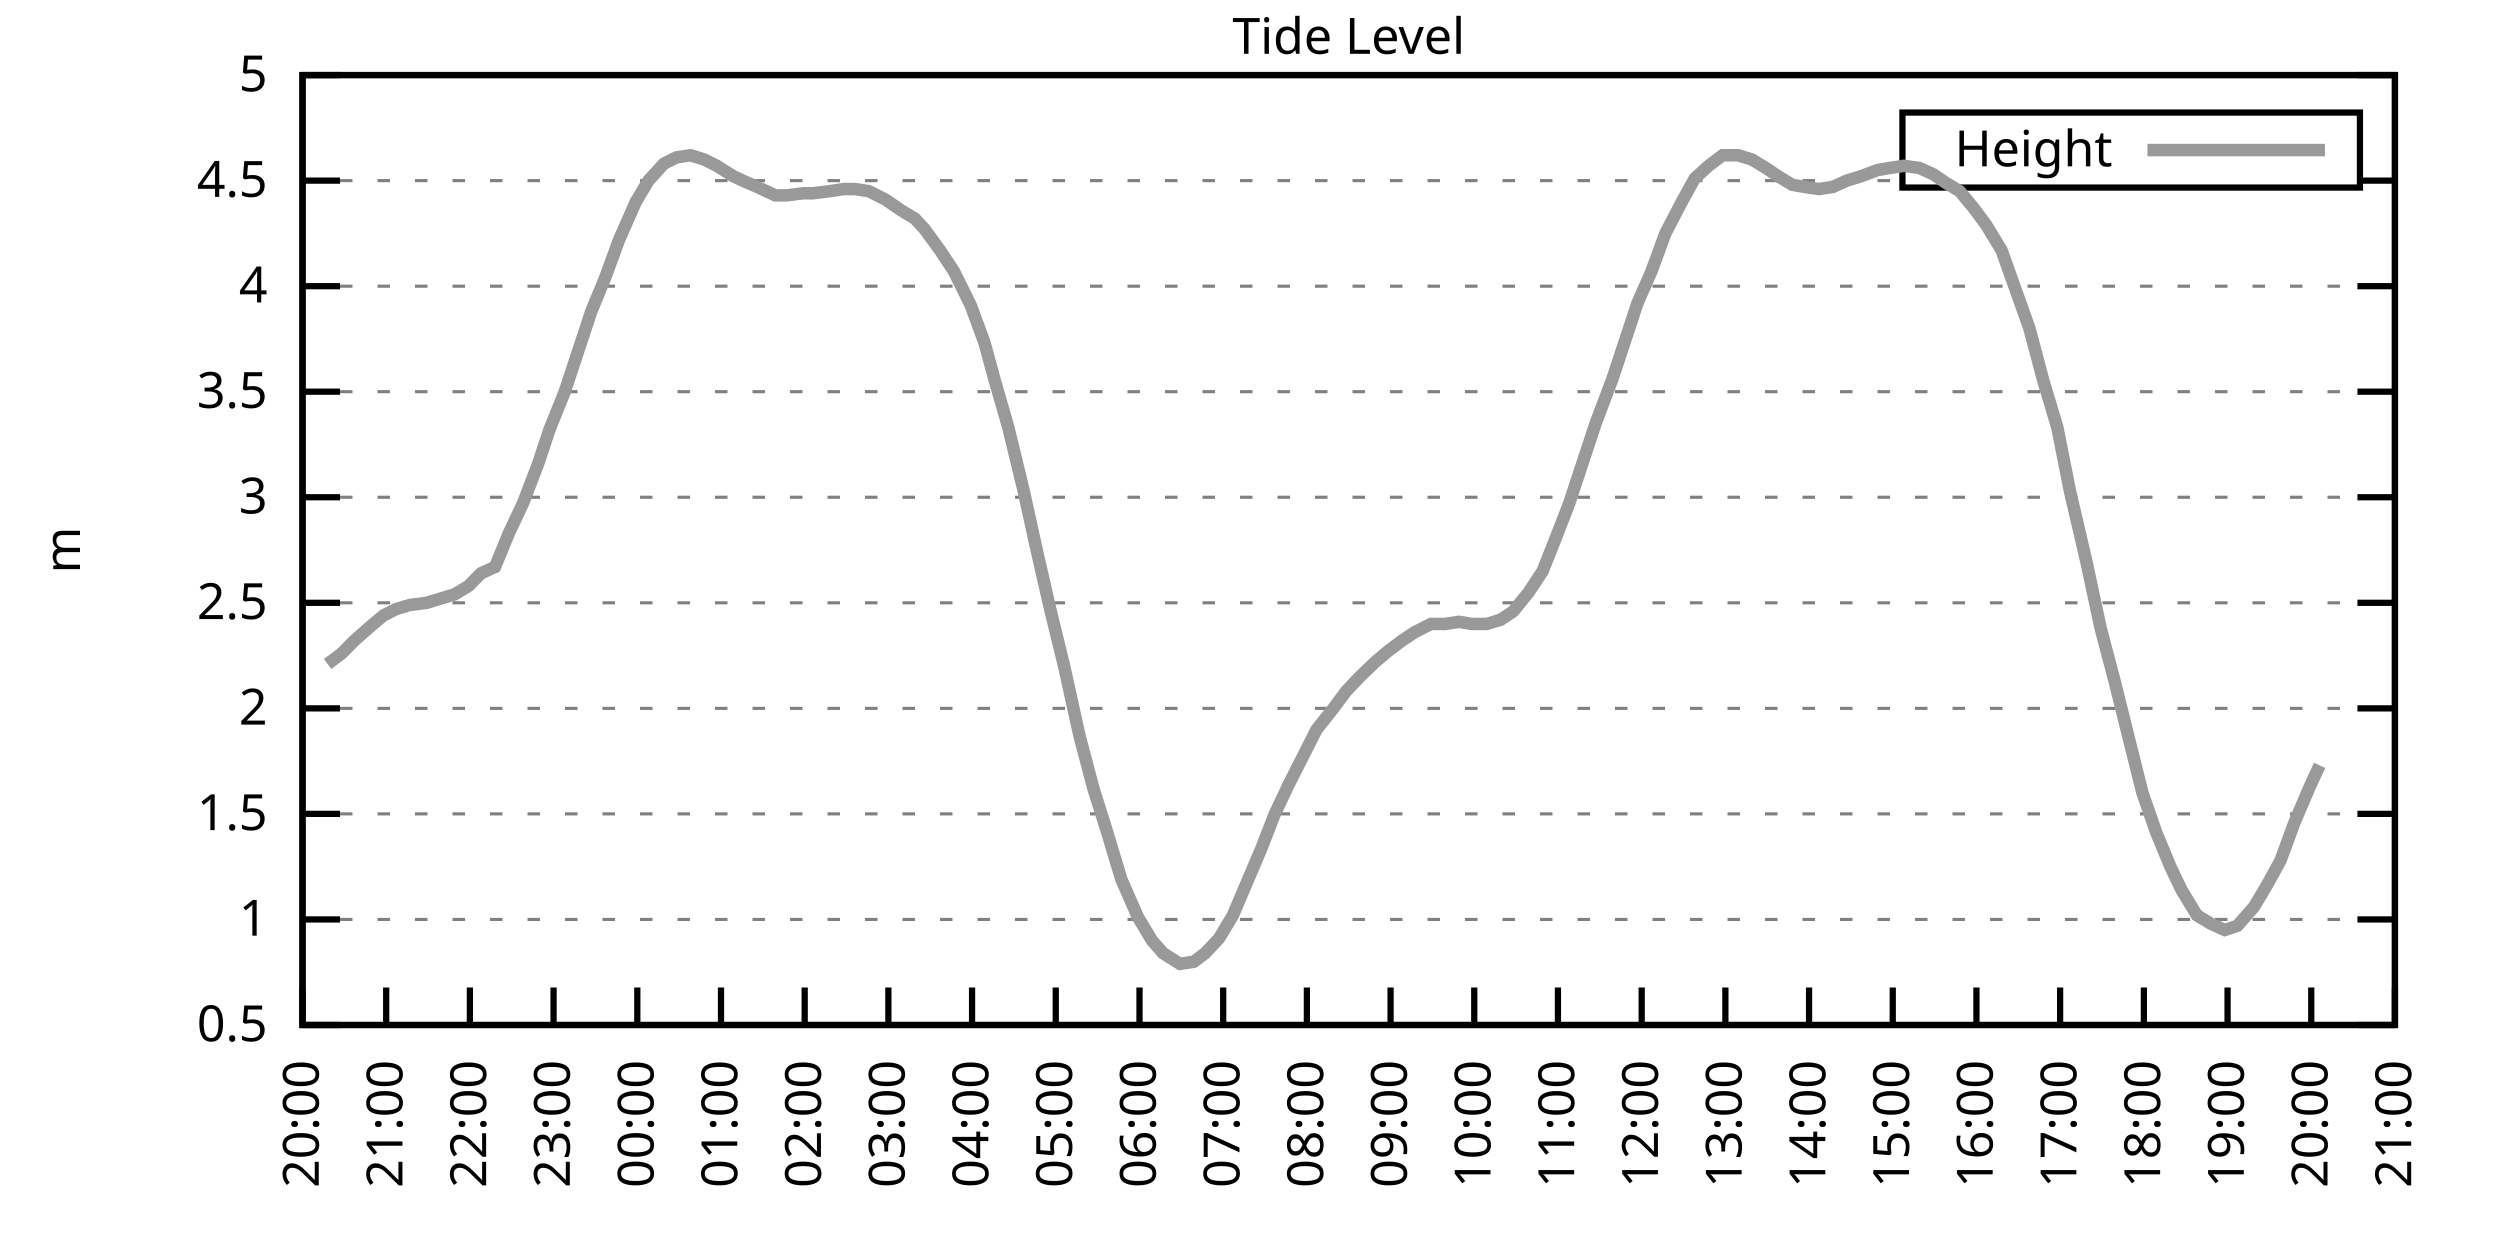
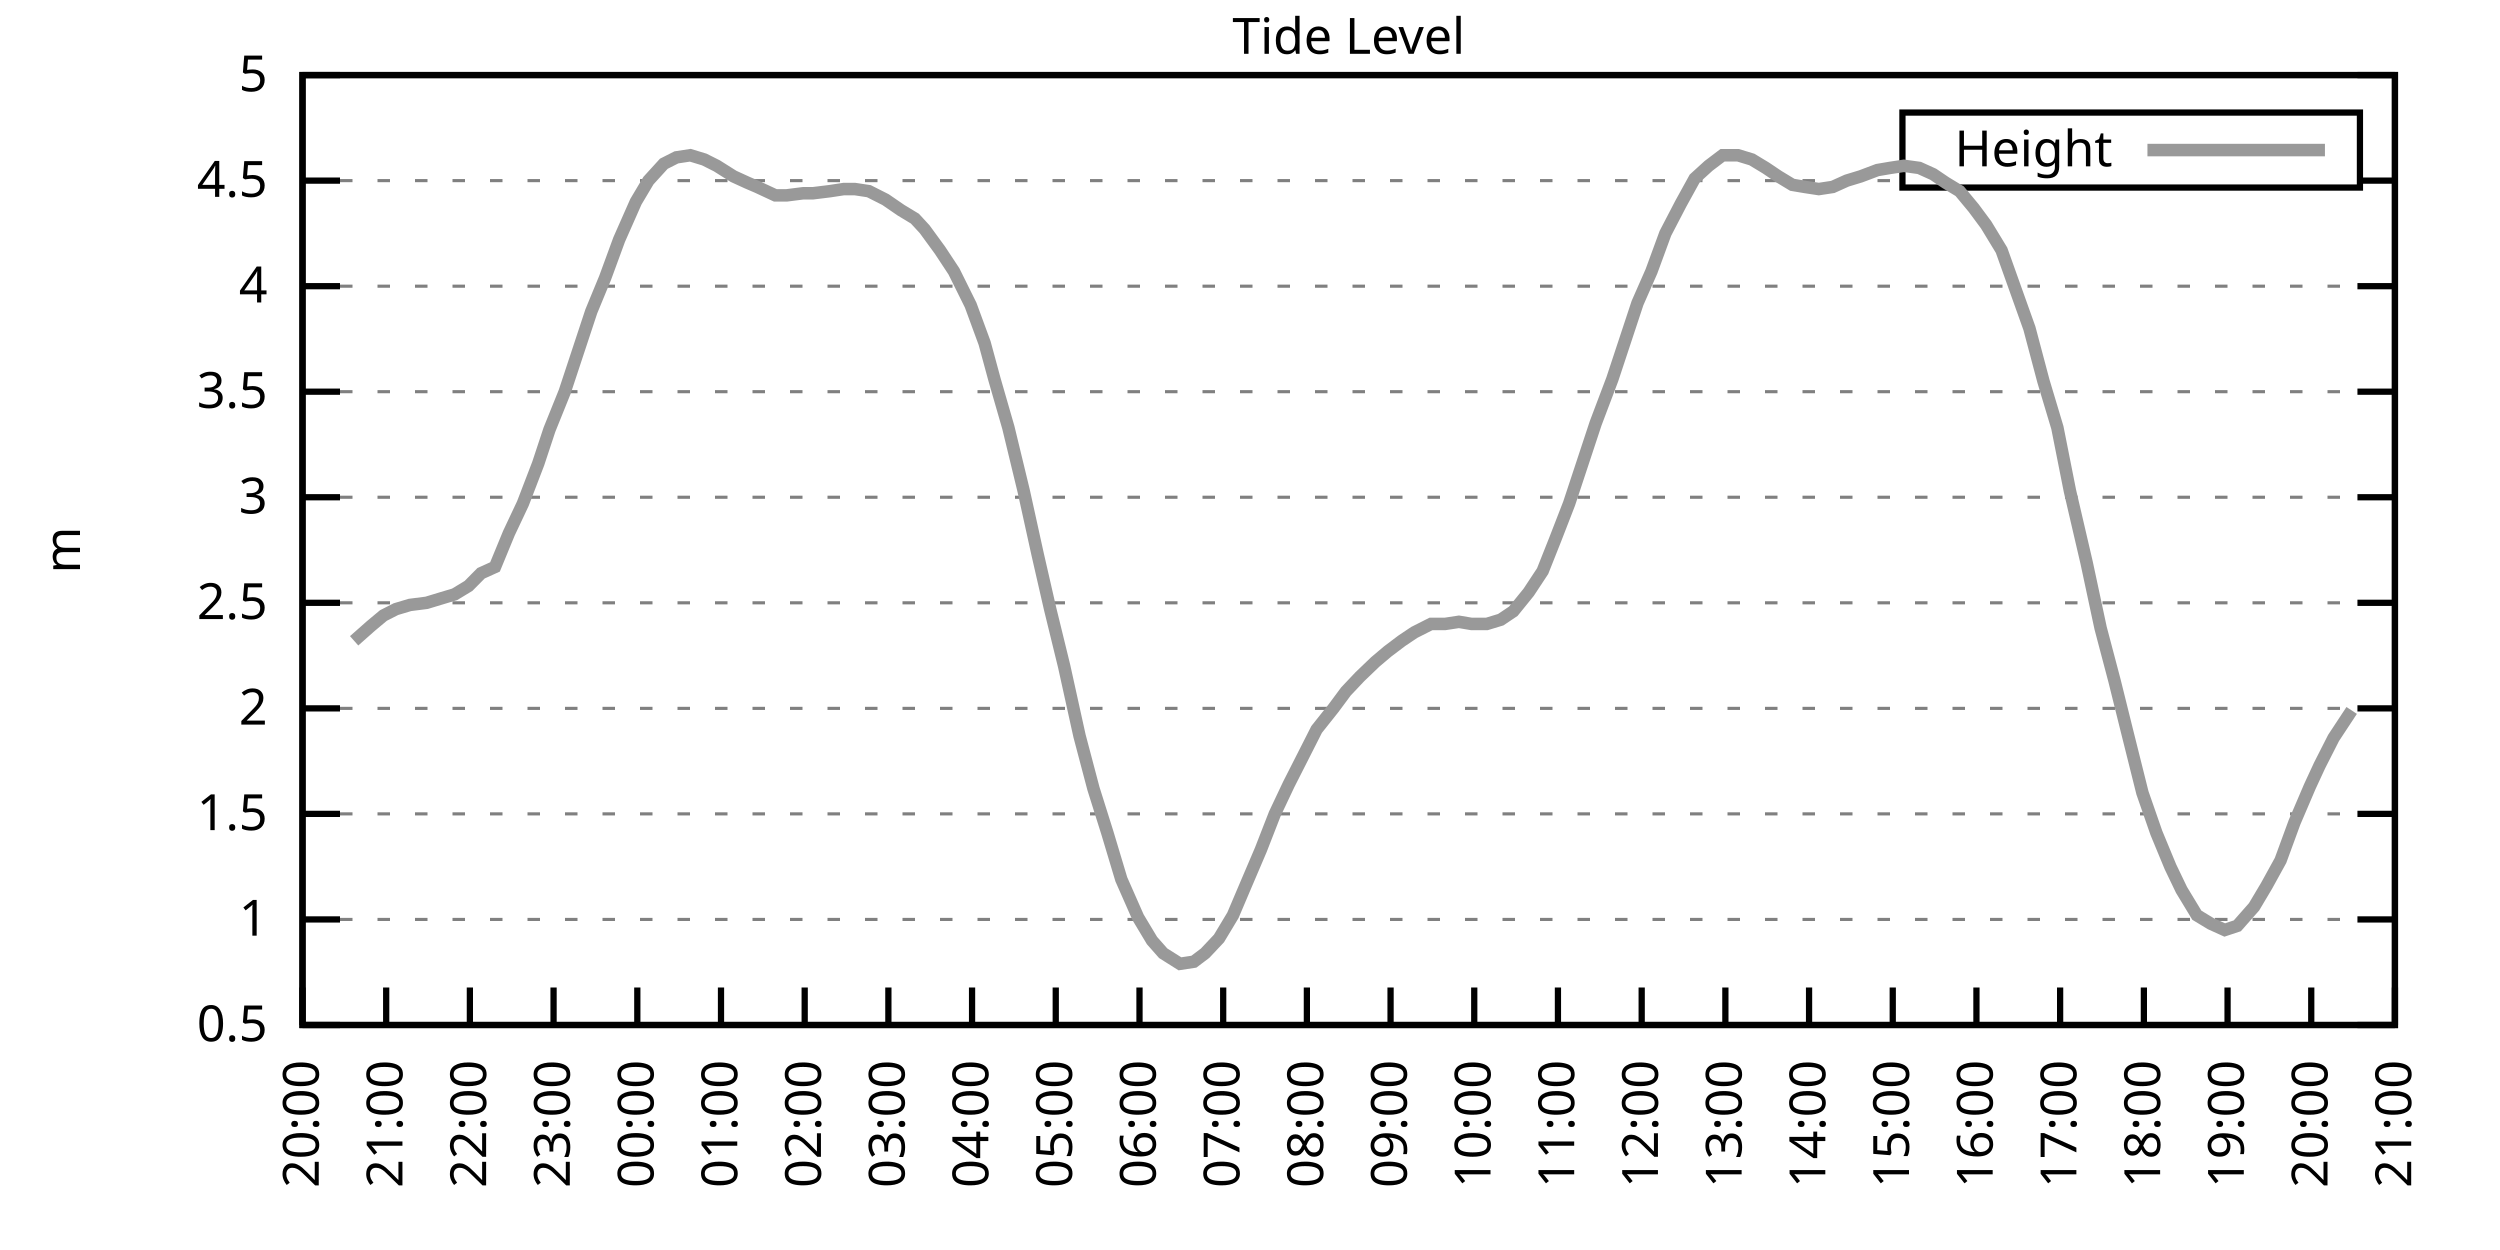
<svg xmlns="http://www.w3.org/2000/svg" xmlns:xlink="http://www.w3.org/1999/xlink" width="400" height="200" viewBox="0 0 400 200">
  <g id="gnuplot_canvas">
    <rect x="0" y="0" width="400" height="200" fill="none" />
    <defs>
      <circle id="gpDot" r="0.5" stroke-width="0.5" stroke="currentColor" />
      <path id="gpPt0" stroke-width="0.333" stroke="currentColor" d="M-1,0 h2 M0,-1 v2" />
      <path id="gpPt1" stroke-width="0.333" stroke="currentColor" d="M-1,-1 L1,1 M1,-1 L-1,1" />
      <path id="gpPt2" stroke-width="0.333" stroke="currentColor" d="M-1,0 L1,0 M0,-1 L0,1 M-1,-1 L1,1 M-1,1 L1,-1" />
      <rect id="gpPt3" stroke-width="0.333" stroke="currentColor" x="-1" y="-1" width="2" height="2" />
      <rect id="gpPt4" stroke-width="0.333" stroke="currentColor" fill="currentColor" x="-1" y="-1" width="2" height="2" />
      <circle id="gpPt5" stroke-width="0.333" stroke="currentColor" cx="0" cy="0" r="1" />
      <use xlink:href="#gpPt5" id="gpPt6" fill="currentColor" stroke="none" />
      <path id="gpPt7" stroke-width="0.333" stroke="currentColor" d="M0,-1.33 L-1.33,0.67 L1.33,0.67 z" />
      <use xlink:href="#gpPt7" id="gpPt8" fill="currentColor" stroke="none" />
      <use xlink:href="#gpPt7" id="gpPt9" stroke="currentColor" transform="rotate(180)" />
      <use xlink:href="#gpPt9" id="gpPt10" fill="currentColor" stroke="none" />
      <use xlink:href="#gpPt3" id="gpPt11" stroke="currentColor" transform="rotate(45)" />
      <use xlink:href="#gpPt11" id="gpPt12" fill="currentColor" stroke="none" />
      <path id="gpPt13" stroke-width="0.333" stroke="currentColor" d="M0,1.330 L1.265,0.411 L0.782,-1.067 L-0.782,-1.076 L-1.265,0.411 z" />
      <use xlink:href="#gpPt13" id="gpPt14" fill="currentColor" stroke="none" />
      <filter id="textbox" filterUnits="objectBoundingBox" x="0" y="0" height="1" width="1">
        <feFlood flood-color="white" flood-opacity="1" result="bgnd" />
        <feComposite in="SourceGraphic" in2="bgnd" operator="atop" />
      </filter>
      <filter id="greybox" filterUnits="objectBoundingBox" x="0" y="0" height="1" width="1">
        <feFlood flood-color="lightgrey" flood-opacity="1" result="grey" />
        <feComposite in="SourceGraphic" in2="grey" operator="atop" />
      </filter>
    </defs>
    <g fill="none" color="white" stroke="currentColor" stroke-width="1.00" stroke-linecap="butt" stroke-linejoin="miter">
</g>
    <g fill="none" color="black" stroke="currentColor" stroke-width="1.00" stroke-linecap="butt" stroke-linejoin="miter">
      <g stroke="none" shape-rendering="crispEdges">
        <polygon fill="rgb(255, 255, 255)" points="48.40,164.00 383.18,164.00 383.18,12.02 48.40,12.02 " />
      </g>
    </g>
    <g fill="none" color="black" stroke="currentColor" stroke-width="1.00" stroke-linecap="butt" stroke-linejoin="miter">
</g>
    <g fill="none" color="black" stroke="black" stroke-width="0.50" stroke-linecap="butt" stroke-linejoin="miter">
</g>
    <g fill="none" color="gray" stroke="currentColor" stroke-width="0.50" stroke-linecap="butt" stroke-linejoin="miter">
      <path stroke="gray" stroke-dasharray="2,4" class="gridline" d="M48.40,164.00 L383.19,164.00  " />
    </g>
    <g fill="none" color="gray" stroke="gray" stroke-width="1.00" stroke-linecap="butt" stroke-linejoin="miter">
</g>
    <g fill="none" color="black" stroke="currentColor" stroke-width="1.00" stroke-linecap="butt" stroke-linejoin="miter">
      <path stroke="black" d="M48.40,164.00 L54.40,164.00 M383.19,164.00 L377.19,164.00  " />
      <g transform="translate(42.80,166.60)" stroke="none" fill="black" font-family="Sans" font-size="8.00" text-anchor="end">
        <text>
          <tspan font-family="Sans"> 0.5</tspan>
        </text>
      </g>
    </g>
    <g fill="none" color="black" stroke="currentColor" stroke-width="1.00" stroke-linecap="butt" stroke-linejoin="miter">
</g>
    <g fill="none" color="black" stroke="black" stroke-width="0.50" stroke-linecap="butt" stroke-linejoin="miter">
</g>
    <g fill="none" color="gray" stroke="currentColor" stroke-width="0.50" stroke-linecap="butt" stroke-linejoin="miter">
      <path stroke="gray" stroke-dasharray="2,4" class="gridline" d="M48.40,147.11 L383.19,147.11  " />
    </g>
    <g fill="none" color="gray" stroke="gray" stroke-width="1.00" stroke-linecap="butt" stroke-linejoin="miter">
</g>
    <g fill="none" color="black" stroke="currentColor" stroke-width="1.00" stroke-linecap="butt" stroke-linejoin="miter">
      <path stroke="black" d="M48.40,147.11 L54.40,147.11 M383.19,147.11 L377.19,147.11  " />
      <g transform="translate(42.80,149.71)" stroke="none" fill="black" font-family="Sans" font-size="8.00" text-anchor="end">
        <text>
          <tspan font-family="Sans"> 1</tspan>
        </text>
      </g>
    </g>
    <g fill="none" color="black" stroke="currentColor" stroke-width="1.00" stroke-linecap="butt" stroke-linejoin="miter">
</g>
    <g fill="none" color="black" stroke="black" stroke-width="0.50" stroke-linecap="butt" stroke-linejoin="miter">
</g>
    <g fill="none" color="gray" stroke="currentColor" stroke-width="0.50" stroke-linecap="butt" stroke-linejoin="miter">
      <path stroke="gray" stroke-dasharray="2,4" class="gridline" d="M48.40,130.22 L383.19,130.22  " />
    </g>
    <g fill="none" color="gray" stroke="gray" stroke-width="1.00" stroke-linecap="butt" stroke-linejoin="miter">
</g>
    <g fill="none" color="black" stroke="currentColor" stroke-width="1.00" stroke-linecap="butt" stroke-linejoin="miter">
      <path stroke="black" d="M48.40,130.22 L54.40,130.22 M383.19,130.22 L377.19,130.22  " />
      <g transform="translate(42.80,132.82)" stroke="none" fill="black" font-family="Sans" font-size="8.00" text-anchor="end">
        <text>
          <tspan font-family="Sans"> 1.5</tspan>
        </text>
      </g>
    </g>
    <g fill="none" color="black" stroke="currentColor" stroke-width="1.00" stroke-linecap="butt" stroke-linejoin="miter">
</g>
    <g fill="none" color="black" stroke="black" stroke-width="0.50" stroke-linecap="butt" stroke-linejoin="miter">
</g>
    <g fill="none" color="gray" stroke="currentColor" stroke-width="0.50" stroke-linecap="butt" stroke-linejoin="miter">
      <path stroke="gray" stroke-dasharray="2,4" class="gridline" d="M48.40,113.34 L383.19,113.34  " />
    </g>
    <g fill="none" color="gray" stroke="gray" stroke-width="1.00" stroke-linecap="butt" stroke-linejoin="miter">
</g>
    <g fill="none" color="black" stroke="currentColor" stroke-width="1.00" stroke-linecap="butt" stroke-linejoin="miter">
      <path stroke="black" d="M48.40,113.34 L54.40,113.34 M383.19,113.34 L377.19,113.34  " />
      <g transform="translate(42.80,115.94)" stroke="none" fill="black" font-family="Sans" font-size="8.00" text-anchor="end">
        <text>
          <tspan font-family="Sans"> 2</tspan>
        </text>
      </g>
    </g>
    <g fill="none" color="black" stroke="currentColor" stroke-width="1.00" stroke-linecap="butt" stroke-linejoin="miter">
</g>
    <g fill="none" color="black" stroke="black" stroke-width="0.50" stroke-linecap="butt" stroke-linejoin="miter">
</g>
    <g fill="none" color="gray" stroke="currentColor" stroke-width="0.50" stroke-linecap="butt" stroke-linejoin="miter">
      <path stroke="gray" stroke-dasharray="2,4" class="gridline" d="M48.40,96.45 L383.19,96.45  " />
    </g>
    <g fill="none" color="gray" stroke="gray" stroke-width="1.00" stroke-linecap="butt" stroke-linejoin="miter">
</g>
    <g fill="none" color="black" stroke="currentColor" stroke-width="1.00" stroke-linecap="butt" stroke-linejoin="miter">
      <path stroke="black" d="M48.40,96.45 L54.40,96.45 M383.19,96.45 L377.19,96.45  " />
      <g transform="translate(42.80,99.05)" stroke="none" fill="black" font-family="Sans" font-size="8.00" text-anchor="end">
        <text>
          <tspan font-family="Sans"> 2.5</tspan>
        </text>
      </g>
    </g>
    <g fill="none" color="black" stroke="currentColor" stroke-width="1.00" stroke-linecap="butt" stroke-linejoin="miter">
</g>
    <g fill="none" color="black" stroke="black" stroke-width="0.50" stroke-linecap="butt" stroke-linejoin="miter">
</g>
    <g fill="none" color="gray" stroke="currentColor" stroke-width="0.50" stroke-linecap="butt" stroke-linejoin="miter">
      <path stroke="gray" stroke-dasharray="2,4" class="gridline" d="M48.40,79.56 L383.19,79.56  " />
    </g>
    <g fill="none" color="gray" stroke="gray" stroke-width="1.00" stroke-linecap="butt" stroke-linejoin="miter">
</g>
    <g fill="none" color="black" stroke="currentColor" stroke-width="1.00" stroke-linecap="butt" stroke-linejoin="miter">
      <path stroke="black" d="M48.40,79.56 L54.40,79.56 M383.19,79.56 L377.19,79.56  " />
      <g transform="translate(42.80,82.16)" stroke="none" fill="black" font-family="Sans" font-size="8.00" text-anchor="end">
        <text>
          <tspan font-family="Sans"> 3</tspan>
        </text>
      </g>
    </g>
    <g fill="none" color="black" stroke="currentColor" stroke-width="1.00" stroke-linecap="butt" stroke-linejoin="miter">
</g>
    <g fill="none" color="black" stroke="black" stroke-width="0.50" stroke-linecap="butt" stroke-linejoin="miter">
</g>
    <g fill="none" color="gray" stroke="currentColor" stroke-width="0.50" stroke-linecap="butt" stroke-linejoin="miter">
      <path stroke="gray" stroke-dasharray="2,4" class="gridline" d="M48.40,62.67 L383.19,62.67  " />
    </g>
    <g fill="none" color="gray" stroke="gray" stroke-width="1.00" stroke-linecap="butt" stroke-linejoin="miter">
</g>
    <g fill="none" color="black" stroke="currentColor" stroke-width="1.00" stroke-linecap="butt" stroke-linejoin="miter">
      <path stroke="black" d="M48.40,62.67 L54.40,62.67 M383.19,62.67 L377.19,62.67  " />
      <g transform="translate(42.80,65.27)" stroke="none" fill="black" font-family="Sans" font-size="8.00" text-anchor="end">
        <text>
          <tspan font-family="Sans"> 3.5</tspan>
        </text>
      </g>
    </g>
    <g fill="none" color="black" stroke="currentColor" stroke-width="1.00" stroke-linecap="butt" stroke-linejoin="miter">
</g>
    <g fill="none" color="black" stroke="black" stroke-width="0.50" stroke-linecap="butt" stroke-linejoin="miter">
</g>
    <g fill="none" color="gray" stroke="currentColor" stroke-width="0.50" stroke-linecap="butt" stroke-linejoin="miter">
      <path stroke="gray" stroke-dasharray="2,4" class="gridline" d="M48.40,45.79 L383.19,45.79  " />
    </g>
    <g fill="none" color="gray" stroke="gray" stroke-width="1.00" stroke-linecap="butt" stroke-linejoin="miter">
</g>
    <g fill="none" color="black" stroke="currentColor" stroke-width="1.00" stroke-linecap="butt" stroke-linejoin="miter">
      <path stroke="black" d="M48.40,45.79 L54.40,45.79 M383.19,45.79 L377.19,45.79  " />
      <g transform="translate(42.80,48.39)" stroke="none" fill="black" font-family="Sans" font-size="8.00" text-anchor="end">
        <text>
          <tspan font-family="Sans"> 4</tspan>
        </text>
      </g>
    </g>
    <g fill="none" color="black" stroke="currentColor" stroke-width="1.00" stroke-linecap="butt" stroke-linejoin="miter">
</g>
    <g fill="none" color="black" stroke="black" stroke-width="0.50" stroke-linecap="butt" stroke-linejoin="miter">
</g>
    <g fill="none" color="gray" stroke="currentColor" stroke-width="0.50" stroke-linecap="butt" stroke-linejoin="miter">
      <path stroke="gray" stroke-dasharray="2,4" class="gridline" d="M48.40,28.90 L304.39,28.90 M377.59,28.90 L383.19,28.90  " />
    </g>
    <g fill="none" color="gray" stroke="gray" stroke-width="1.00" stroke-linecap="butt" stroke-linejoin="miter">
</g>
    <g fill="none" color="black" stroke="currentColor" stroke-width="1.00" stroke-linecap="butt" stroke-linejoin="miter">
      <path stroke="black" d="M48.40,28.90 L54.40,28.90 M383.19,28.90 L377.19,28.90  " />
      <g transform="translate(42.80,31.50)" stroke="none" fill="black" font-family="Sans" font-size="8.00" text-anchor="end">
        <text>
          <tspan font-family="Sans"> 4.5</tspan>
        </text>
      </g>
    </g>
    <g fill="none" color="black" stroke="currentColor" stroke-width="1.00" stroke-linecap="butt" stroke-linejoin="miter">
</g>
    <g fill="none" color="black" stroke="black" stroke-width="0.50" stroke-linecap="butt" stroke-linejoin="miter">
</g>
    <g fill="none" color="gray" stroke="currentColor" stroke-width="0.50" stroke-linecap="butt" stroke-linejoin="miter">
      <path stroke="gray" stroke-dasharray="2,4" class="gridline" d="M48.40,12.01 L383.19,12.01  " />
    </g>
    <g fill="none" color="gray" stroke="gray" stroke-width="1.00" stroke-linecap="butt" stroke-linejoin="miter">
</g>
    <g fill="none" color="black" stroke="currentColor" stroke-width="1.00" stroke-linecap="butt" stroke-linejoin="miter">
      <path stroke="black" d="M48.40,12.01 L54.40,12.01 M383.19,12.01 L377.19,12.01  " />
      <g transform="translate(42.80,14.61)" stroke="none" fill="black" font-family="Sans" font-size="8.00" text-anchor="end">
        <text>
          <tspan font-family="Sans"> 5</tspan>
        </text>
      </g>
    </g>
    <g fill="none" color="black" stroke="currentColor" stroke-width="1.00" stroke-linecap="butt" stroke-linejoin="miter">
      <path stroke="black" d="M48.40,164.00 L48.40,158.00  " />
      <g transform="translate(51.00,169.60) rotate(270.00)" stroke="none" fill="black" font-family="Sans" font-size="8.00" text-anchor="end">
        <text>
          <tspan font-family="Sans">20:00</tspan>
        </text>
      </g>
    </g>
    <g fill="none" color="black" stroke="currentColor" stroke-width="1.00" stroke-linecap="butt" stroke-linejoin="miter">
      <path stroke="black" d="M61.79,164.00 L61.79,158.00  " />
      <g transform="translate(64.39,169.60) rotate(270.00)" stroke="none" fill="black" font-family="Sans" font-size="8.00" text-anchor="end">
        <text>
          <tspan font-family="Sans">21:00</tspan>
        </text>
      </g>
    </g>
    <g fill="none" color="black" stroke="currentColor" stroke-width="1.00" stroke-linecap="butt" stroke-linejoin="miter">
      <path stroke="black" d="M75.18,164.00 L75.18,158.00  " />
      <g transform="translate(77.78,169.60) rotate(270.00)" stroke="none" fill="black" font-family="Sans" font-size="8.00" text-anchor="end">
        <text>
          <tspan font-family="Sans">22:00</tspan>
        </text>
      </g>
    </g>
    <g fill="none" color="black" stroke="currentColor" stroke-width="1.00" stroke-linecap="butt" stroke-linejoin="miter">
      <path stroke="black" d="M88.57,164.00 L88.57,158.00  " />
      <g transform="translate(91.17,169.60) rotate(270.00)" stroke="none" fill="black" font-family="Sans" font-size="8.00" text-anchor="end">
        <text>
          <tspan font-family="Sans">23:00</tspan>
        </text>
      </g>
    </g>
    <g fill="none" color="black" stroke="currentColor" stroke-width="1.00" stroke-linecap="butt" stroke-linejoin="miter">
      <path stroke="black" d="M101.97,164.00 L101.97,158.00  " />
      <g transform="translate(104.57,169.60) rotate(270.00)" stroke="none" fill="black" font-family="Sans" font-size="8.00" text-anchor="end">
        <text>
          <tspan font-family="Sans">00:00</tspan>
        </text>
      </g>
    </g>
    <g fill="none" color="black" stroke="currentColor" stroke-width="1.00" stroke-linecap="butt" stroke-linejoin="miter">
      <path stroke="black" d="M115.36,164.00 L115.36,158.00  " />
      <g transform="translate(117.96,169.60) rotate(270.00)" stroke="none" fill="black" font-family="Sans" font-size="8.00" text-anchor="end">
        <text>
          <tspan font-family="Sans">01:00</tspan>
        </text>
      </g>
    </g>
    <g fill="none" color="black" stroke="currentColor" stroke-width="1.00" stroke-linecap="butt" stroke-linejoin="miter">
      <path stroke="black" d="M128.75,164.00 L128.75,158.00  " />
      <g transform="translate(131.35,169.60) rotate(270.00)" stroke="none" fill="black" font-family="Sans" font-size="8.00" text-anchor="end">
        <text>
          <tspan font-family="Sans">02:00</tspan>
        </text>
      </g>
    </g>
    <g fill="none" color="black" stroke="currentColor" stroke-width="1.00" stroke-linecap="butt" stroke-linejoin="miter">
      <path stroke="black" d="M142.14,164.00 L142.14,158.00  " />
      <g transform="translate(144.74,169.60) rotate(270.00)" stroke="none" fill="black" font-family="Sans" font-size="8.00" text-anchor="end">
        <text>
          <tspan font-family="Sans">03:00</tspan>
        </text>
      </g>
    </g>
    <g fill="none" color="black" stroke="currentColor" stroke-width="1.00" stroke-linecap="butt" stroke-linejoin="miter">
      <path stroke="black" d="M155.53,164.00 L155.53,158.00  " />
      <g transform="translate(158.13,169.60) rotate(270.00)" stroke="none" fill="black" font-family="Sans" font-size="8.00" text-anchor="end">
        <text>
          <tspan font-family="Sans">04:00</tspan>
        </text>
      </g>
    </g>
    <g fill="none" color="black" stroke="currentColor" stroke-width="1.00" stroke-linecap="butt" stroke-linejoin="miter">
      <path stroke="black" d="M168.92,164.00 L168.92,158.00  " />
      <g transform="translate(171.52,169.60) rotate(270.00)" stroke="none" fill="black" font-family="Sans" font-size="8.00" text-anchor="end">
        <text>
          <tspan font-family="Sans">05:00</tspan>
        </text>
      </g>
    </g>
    <g fill="none" color="black" stroke="currentColor" stroke-width="1.00" stroke-linecap="butt" stroke-linejoin="miter">
      <path stroke="black" d="M182.32,164.00 L182.32,158.00  " />
      <g transform="translate(184.92,169.60) rotate(270.00)" stroke="none" fill="black" font-family="Sans" font-size="8.00" text-anchor="end">
        <text>
          <tspan font-family="Sans">06:00</tspan>
        </text>
      </g>
    </g>
    <g fill="none" color="black" stroke="currentColor" stroke-width="1.00" stroke-linecap="butt" stroke-linejoin="miter">
      <path stroke="black" d="M195.71,164.00 L195.71,158.00  " />
      <g transform="translate(198.31,169.60) rotate(270.00)" stroke="none" fill="black" font-family="Sans" font-size="8.00" text-anchor="end">
        <text>
          <tspan font-family="Sans">07:00</tspan>
        </text>
      </g>
    </g>
    <g fill="none" color="black" stroke="currentColor" stroke-width="1.00" stroke-linecap="butt" stroke-linejoin="miter">
      <path stroke="black" d="M209.10,164.00 L209.10,158.00  " />
      <g transform="translate(211.70,169.60) rotate(270.00)" stroke="none" fill="black" font-family="Sans" font-size="8.00" text-anchor="end">
        <text>
          <tspan font-family="Sans">08:00</tspan>
        </text>
      </g>
    </g>
    <g fill="none" color="black" stroke="currentColor" stroke-width="1.00" stroke-linecap="butt" stroke-linejoin="miter">
      <path stroke="black" d="M222.49,164.00 L222.49,158.00  " />
      <g transform="translate(225.09,169.60) rotate(270.00)" stroke="none" fill="black" font-family="Sans" font-size="8.00" text-anchor="end">
        <text>
          <tspan font-family="Sans">09:00</tspan>
        </text>
      </g>
    </g>
    <g fill="none" color="black" stroke="currentColor" stroke-width="1.00" stroke-linecap="butt" stroke-linejoin="miter">
      <path stroke="black" d="M235.88,164.00 L235.88,158.00  " />
      <g transform="translate(238.48,169.60) rotate(270.00)" stroke="none" fill="black" font-family="Sans" font-size="8.00" text-anchor="end">
        <text>
          <tspan font-family="Sans">10:00</tspan>
        </text>
      </g>
    </g>
    <g fill="none" color="black" stroke="currentColor" stroke-width="1.00" stroke-linecap="butt" stroke-linejoin="miter">
      <path stroke="black" d="M249.27,164.00 L249.27,158.00  " />
      <g transform="translate(251.87,169.60) rotate(270.00)" stroke="none" fill="black" font-family="Sans" font-size="8.00" text-anchor="end">
        <text>
          <tspan font-family="Sans">11:00</tspan>
        </text>
      </g>
    </g>
    <g fill="none" color="black" stroke="currentColor" stroke-width="1.00" stroke-linecap="butt" stroke-linejoin="miter">
      <path stroke="black" d="M262.67,164.00 L262.67,158.00  " />
      <g transform="translate(265.27,169.60) rotate(270.00)" stroke="none" fill="black" font-family="Sans" font-size="8.00" text-anchor="end">
        <text>
          <tspan font-family="Sans">12:00</tspan>
        </text>
      </g>
    </g>
    <g fill="none" color="black" stroke="currentColor" stroke-width="1.00" stroke-linecap="butt" stroke-linejoin="miter">
      <path stroke="black" d="M276.06,164.00 L276.06,158.00  " />
      <g transform="translate(278.66,169.60) rotate(270.00)" stroke="none" fill="black" font-family="Sans" font-size="8.00" text-anchor="end">
        <text>
          <tspan font-family="Sans">13:00</tspan>
        </text>
      </g>
    </g>
    <g fill="none" color="black" stroke="currentColor" stroke-width="1.00" stroke-linecap="butt" stroke-linejoin="miter">
      <path stroke="black" d="M289.45,164.00 L289.45,158.00  " />
      <g transform="translate(292.05,169.60) rotate(270.00)" stroke="none" fill="black" font-family="Sans" font-size="8.00" text-anchor="end">
        <text>
          <tspan font-family="Sans">14:00</tspan>
        </text>
      </g>
    </g>
    <g fill="none" color="black" stroke="currentColor" stroke-width="1.00" stroke-linecap="butt" stroke-linejoin="miter">
      <path stroke="black" d="M302.84,164.00 L302.84,158.00  " />
      <g transform="translate(305.44,169.60) rotate(270.00)" stroke="none" fill="black" font-family="Sans" font-size="8.00" text-anchor="end">
        <text>
          <tspan font-family="Sans">15:00</tspan>
        </text>
      </g>
    </g>
    <g fill="none" color="black" stroke="currentColor" stroke-width="1.00" stroke-linecap="butt" stroke-linejoin="miter">
      <path stroke="black" d="M316.23,164.00 L316.23,158.00  " />
      <g transform="translate(318.83,169.60) rotate(270.00)" stroke="none" fill="black" font-family="Sans" font-size="8.00" text-anchor="end">
        <text>
          <tspan font-family="Sans">16:00</tspan>
        </text>
      </g>
    </g>
    <g fill="none" color="black" stroke="currentColor" stroke-width="1.00" stroke-linecap="butt" stroke-linejoin="miter">
      <path stroke="black" d="M329.62,164.00 L329.62,158.00  " />
      <g transform="translate(332.22,169.60) rotate(270.00)" stroke="none" fill="black" font-family="Sans" font-size="8.00" text-anchor="end">
        <text>
          <tspan font-family="Sans">17:00</tspan>
        </text>
      </g>
    </g>
    <g fill="none" color="black" stroke="currentColor" stroke-width="1.00" stroke-linecap="butt" stroke-linejoin="miter">
      <path stroke="black" d="M343.02,164.00 L343.02,158.00  " />
      <g transform="translate(345.62,169.60) rotate(270.00)" stroke="none" fill="black" font-family="Sans" font-size="8.00" text-anchor="end">
        <text>
          <tspan font-family="Sans">18:00</tspan>
        </text>
      </g>
    </g>
    <g fill="none" color="black" stroke="currentColor" stroke-width="1.00" stroke-linecap="butt" stroke-linejoin="miter">
      <path stroke="black" d="M356.41,164.00 L356.41,158.00  " />
      <g transform="translate(359.01,169.60) rotate(270.00)" stroke="none" fill="black" font-family="Sans" font-size="8.00" text-anchor="end">
        <text>
          <tspan font-family="Sans">19:00</tspan>
        </text>
      </g>
    </g>
    <g fill="none" color="black" stroke="currentColor" stroke-width="1.00" stroke-linecap="butt" stroke-linejoin="miter">
      <path stroke="black" d="M369.80,164.00 L369.80,158.00  " />
      <g transform="translate(372.40,169.60) rotate(270.00)" stroke="none" fill="black" font-family="Sans" font-size="8.00" text-anchor="end">
        <text>
          <tspan font-family="Sans">20:00</tspan>
        </text>
      </g>
    </g>
    <g fill="none" color="black" stroke="currentColor" stroke-width="1.00" stroke-linecap="butt" stroke-linejoin="miter">
      <path stroke="black" d="M383.19,164.00 L383.19,158.00  " />
      <g transform="translate(385.79,169.60) rotate(270.00)" stroke="none" fill="black" font-family="Sans" font-size="8.00" text-anchor="end">
        <text>
          <tspan font-family="Sans">21:00</tspan>
        </text>
      </g>
    </g>
    <g fill="none" color="black" stroke="currentColor" stroke-width="1.00" stroke-linecap="butt" stroke-linejoin="miter">
</g>
    <g fill="none" color="black" stroke="currentColor" stroke-width="1.00" stroke-linecap="butt" stroke-linejoin="miter">
      <path stroke="black" d="M48.40,12.01 L48.40,164.00 L383.19,164.00 L383.19,12.01 L48.40,12.01 Z  " />
    </g>
    <g fill="none" color="black" stroke="currentColor" stroke-width="1.00" stroke-linecap="butt" stroke-linejoin="miter">
</g>
    <g fill="none" color="black" stroke="currentColor" stroke-width="1.00" stroke-linecap="butt" stroke-linejoin="miter">
      <path stroke="black" d="M304.39,30.01 L304.39,18.01 L377.59,18.01 L377.59,30.01 L304.39,30.01 Z  " />
    </g>
    <g id="Tide_level_plot_1">
      <g fill="none" color="white" stroke="black" stroke-width="2.00" stroke-linecap="butt" stroke-linejoin="miter">
</g>
      <g fill="none" color="black" stroke="currentColor" stroke-width="2.00" stroke-linecap="butt" stroke-linejoin="miter">
        <g transform="translate(337.99,26.61)" stroke="none" fill="black" font-family="Sans" font-size="8.00" text-anchor="end">
          <text>
            <tspan font-family="Sans">Height</tspan>
          </text>
        </g>
      </g>
      <g fill="none" color="black" stroke="currentColor" stroke-width="2.00" stroke-linecap="butt" stroke-linejoin="miter">
-         <path stroke="rgb(153, 153, 153)" d="M343.59,24.01 L371.99,24.01 M52.42,106.24 L54.65,104.56 L56.66,102.53 L59.34,100.16 L61.35,98.48 L63.35,97.46   L65.59,96.79 L68.26,96.45 L70.50,95.77 L72.73,95.10 L74.96,93.75 L76.97,91.72 L79.20,90.71 L81.43,85.30   L83.66,80.57 L86.12,74.16 L87.91,68.75 L90.36,62.67 L92.37,56.59 L94.60,49.84 L96.83,44.43 L99.06,38.35   L101.74,32.28 L103.75,28.90 L106.21,26.20 L108.22,25.18 L110.45,24.84 L112.68,25.52 L114.69,26.53 L117.37,28.22   L119.60,29.24 L121.16,29.91 L124.06,31.26 L125.85,31.26 L128.53,30.92 L130.09,30.92 L132.77,30.59 L135.00,30.25   L136.78,30.25 L139.02,30.59 L141.69,31.94 L144.15,33.63 L146.38,34.98 L147.94,36.67 L150.40,40.04 L152.63,43.42   L155.31,48.83 L157.54,54.90 L159.10,60.65 L161.34,68.42 L163.79,78.55 L166.02,88.68 L168.03,97.46 L170.26,106.58   L172.72,117.73 L174.95,126.17 L177.18,133.26 L179.41,140.69 L182.09,146.77 L184.32,150.49 L186.11,152.52 L188.79,154.21   L191.02,153.87 L192.81,152.52 L195.04,150.15 L197.27,146.44 L199.28,141.71 L201.73,135.97 L203.97,130.22 L206.20,125.50   L208.43,121.11 L210.66,116.71 L213.34,113.34 L215.35,110.63 L217.58,108.27 L220.04,105.91 L222.04,104.22 L224.28,102.53   L226.29,101.18 L228.96,99.83 L231.20,99.83 L233.43,99.49 L235.44,99.83 L237.89,99.83 L240.12,99.15 L242.13,97.80   L244.59,94.76 L246.82,91.38 L248.83,86.32 L251.06,80.57 L253.07,74.49 L255.30,67.74 L257.98,60.65 L262.00,48.49   L264.23,43.42 L266.46,37.34 L268.92,32.61 L271.15,28.56 L273.38,26.53 L275.61,24.84 L278.07,24.84 L280.30,25.52   L282.53,26.87 L284.54,28.22 L286.77,29.57 L288.78,29.91 L291.01,30.25 L293.24,29.91 L295.48,28.90 L297.71,28.22   L300.39,27.21 L302.39,26.87 L304.63,26.53 L307.08,26.87 L309.31,27.88 L311.32,29.24 L313.55,30.59 L315.79,33.29   L317.79,35.99 L320.25,40.04 L324.71,52.54 L326.95,60.98 L329.18,68.42 L331.19,78.55 L333.86,90.03 L336.10,100.50   L338.33,108.95 L340.34,117.05 L342.79,126.85 L345.02,133.26 L347.26,138.67 L349.04,142.38 L351.50,146.44 L353.73,147.79   L355.96,148.80 L357.97,148.13 L360.65,145.09 L362.66,141.71 L364.89,137.66 L367.12,131.58 L369.58,125.83 L371.14,122.46    " />
+         <path stroke="rgb(153, 153, 153)" d="M343.59,24.01 L371.99,24.01 M56.66,102.53 L59.34,100.16 L61.35,98.48 L63.35,97.46 L65.59,96.79 L68.26,96.45   L70.50,95.77 L72.73,95.10 L74.96,93.75 L76.97,91.72 L79.20,90.71 L81.43,85.30 L83.66,80.57 L86.12,74.16   L87.91,68.75 L90.36,62.67 L92.37,56.59 L94.60,49.84 L96.83,44.43 L99.06,38.35 L101.74,32.28 L103.75,28.90   L106.21,26.20 L108.22,25.18 L110.45,24.84 L112.68,25.52 L114.69,26.53 L117.37,28.22 L119.60,29.24 L121.16,29.91   L124.06,31.26 L125.85,31.26 L128.53,30.92 L130.09,30.92 L132.77,30.59 L135.00,30.25 L136.78,30.25 L139.02,30.59   L141.69,31.94 L144.15,33.63 L146.38,34.98 L147.94,36.67 L150.40,40.04 L152.63,43.42 L155.31,48.83 L157.54,54.90   L159.10,60.65 L161.34,68.42 L163.79,78.55 L166.02,88.68 L168.03,97.46 L170.26,106.58 L172.72,117.73 L174.95,126.17   L177.18,133.26 L179.41,140.69 L182.09,146.77 L184.32,150.49 L186.11,152.52 L188.79,154.21 L191.02,153.87 L192.81,152.52   L195.04,150.15 L197.27,146.44 L199.28,141.71 L201.73,135.97 L203.97,130.22 L206.20,125.50 L208.43,121.11 L210.66,116.71   L213.34,113.34 L215.35,110.63 L217.58,108.27 L220.04,105.91 L222.04,104.22 L224.28,102.53 L226.29,101.18 L228.96,99.83   L231.20,99.83 L233.43,99.49 L235.44,99.83 L237.89,99.83 L240.12,99.15 L242.13,97.80 L244.59,94.76 L246.82,91.38   L248.83,86.32 L251.06,80.57 L253.07,74.49 L255.30,67.74 L257.98,60.65 L262.00,48.49 L264.23,43.42 L266.46,37.34   L268.92,32.61 L271.15,28.56 L273.38,26.53 L275.61,24.84 L278.07,24.84 L280.30,25.52 L282.53,26.87 L284.54,28.22   L286.77,29.57 L288.78,29.91 L291.01,30.25 L293.24,29.91 L295.48,28.90 L297.71,28.22 L300.39,27.21 L302.39,26.87   L304.63,26.53 L307.08,26.87 L309.31,27.88 L311.32,29.24 L313.55,30.59 L315.79,33.29 L317.79,35.99 L320.25,40.04   L324.71,52.54 L326.95,60.98 L329.18,68.42 L331.19,78.55 L333.86,90.03 L336.10,100.50 L338.33,108.95 L340.34,117.05   L342.79,126.85 L345.02,133.26 L347.26,138.67 L349.04,142.38 L351.50,146.44 L353.73,147.79 L355.96,148.80 L357.97,148.13   L360.65,145.09 L362.66,141.71 L364.89,137.66 L367.12,131.58 L369.58,125.83 L371.14,122.46 L373.37,118.07 L376.27,113.67    " />
      </g>
    </g>
    <g fill="none" color="black" stroke="currentColor" stroke-width="2.00" stroke-linecap="butt" stroke-linejoin="miter">
</g>
    <g fill="none" color="black" stroke="black" stroke-width="1.00" stroke-linecap="butt" stroke-linejoin="miter">
</g>
    <g fill="none" color="black" stroke="currentColor" stroke-width="1.00" stroke-linecap="butt" stroke-linejoin="miter">
      <path stroke="black" d="M48.40,12.01 L48.40,164.00 L383.19,164.00 L383.19,12.01 L48.40,12.01 Z  " />
      <g transform="translate(12.80,88.01) rotate(270.00)" stroke="none" fill="black" font-family="Sans" font-size="8.00" text-anchor="middle">
        <text>
          <tspan font-family="Sans">m</tspan>
        </text>
      </g>
    </g>
    <g fill="none" color="black" stroke="currentColor" stroke-width="1.00" stroke-linecap="butt" stroke-linejoin="miter">
</g>
    <g fill="none" color="black" stroke="currentColor" stroke-width="1.00" stroke-linecap="butt" stroke-linejoin="miter">
      <g transform="translate(215.79,8.61)" stroke="none" fill="black" font-family="Sans" font-size="8.00" text-anchor="middle">
        <text>
          <tspan font-family="Sans">Tide Level</tspan>
        </text>
      </g>
    </g>
    <g fill="none" color="black" stroke="currentColor" stroke-width="1.00" stroke-linecap="butt" stroke-linejoin="miter">
</g>
  </g>
</svg>
